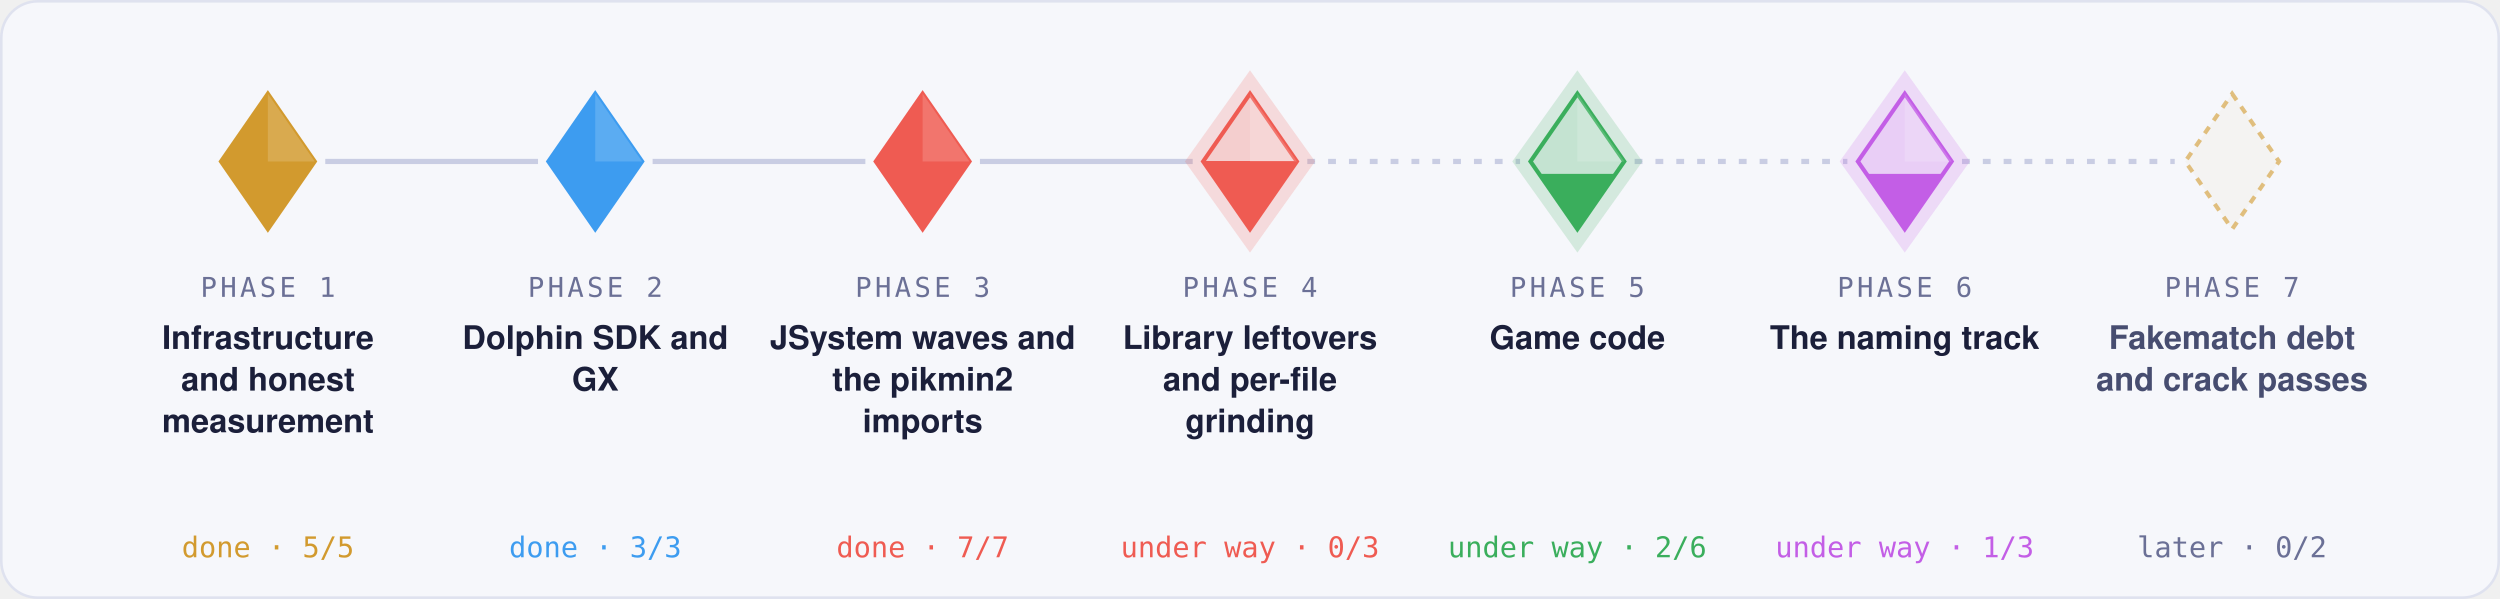
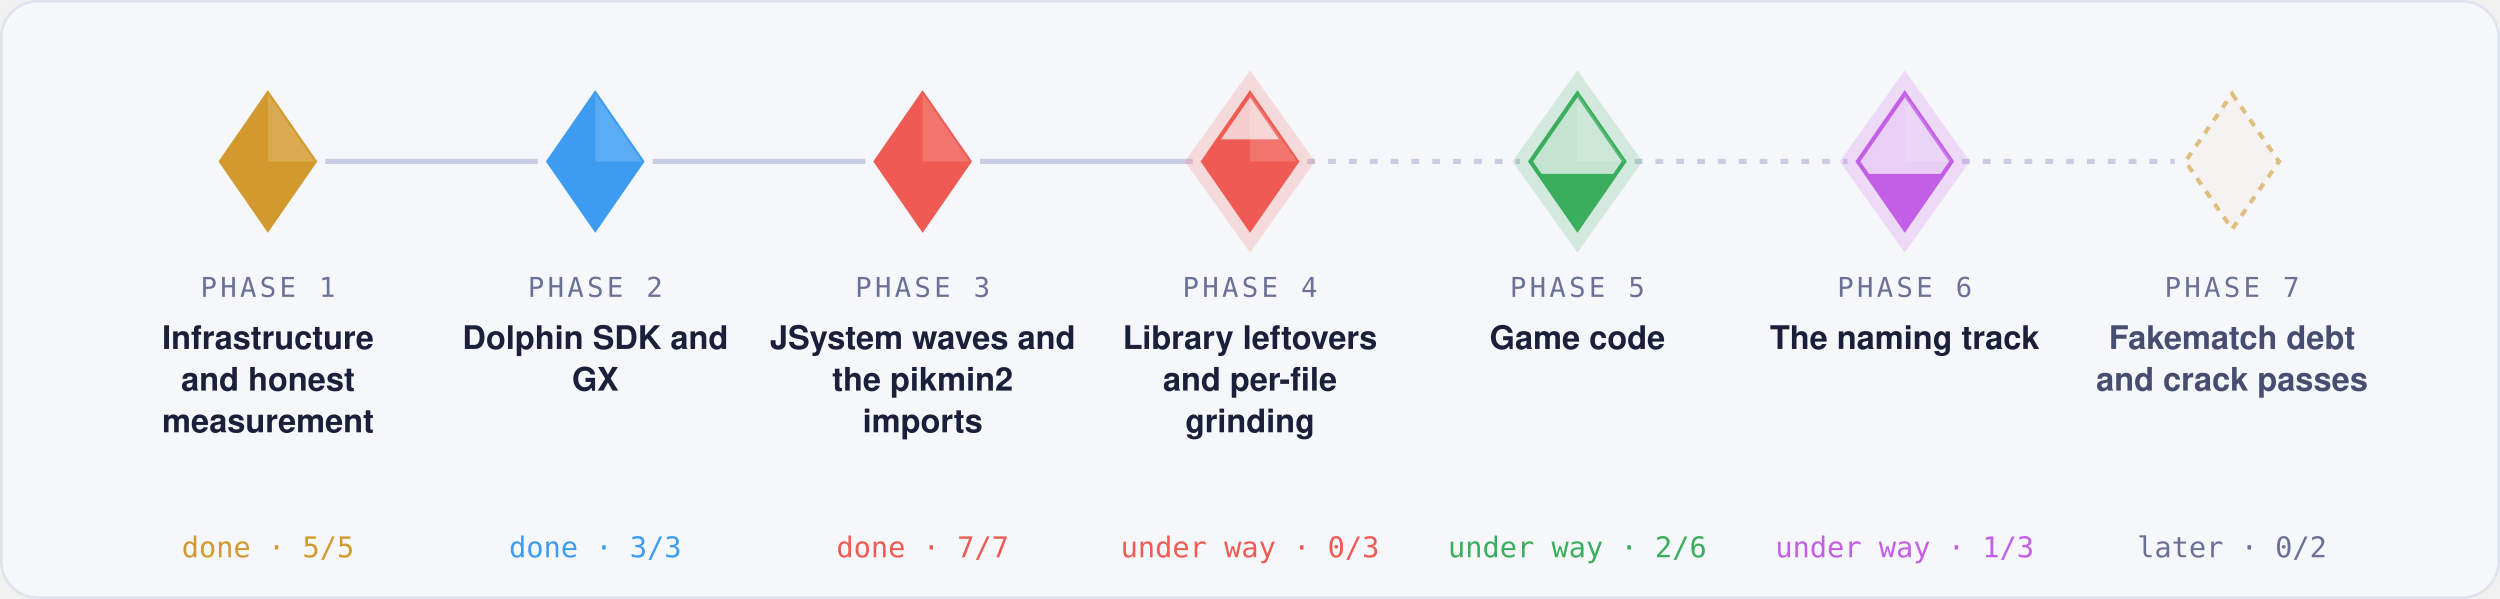
<svg xmlns="http://www.w3.org/2000/svg" width="960" height="230" viewBox="0 0 960 230" role="img" aria-label="Roadmap: phase 1, Infrastructure and honest measurement: done; phase 2, Dolphin SDK and GX: done; phase 3, JSystem waves and the pikmin2 imports: done; phase 4, Library leftovers and per-file grinding: under way; phase 5, Game code: under way; phase 6, The naming track: under way; phase 7, Fakematch debt and crack passes: later">
  <style>text { font-family: -apple-system, BlinkMacSystemFont, 'Segoe UI', Helvetica, Arial, sans-serif; } .mono { font-family: ui-monospace, SFMono-Regular, 'SF Mono', Menlo, Consolas, monospace; } .rise { transform-box: fill-box; transform-origin: 50% 100%; animation: rise 1.4s cubic-bezier(.2,.8,.2,1) both; } @keyframes rise { from { transform: scaleY(0); } } .pulse { animation: pulse 2.8s ease-in-out infinite; } @keyframes pulse { 0%, 100% { opacity: 0.35; } 50% { opacity: 1; } } @media (prefers-reduced-motion: reduce) { * { animation: none !important; } }</style>
  <defs>
    <clipPath id="rc0">
      <path d="M102.857 36L120.857 62L102.857 88L84.857 62Z" />
    </clipPath>
    <clipPath id="rc1">
      <path d="M228.571 36L246.571 62L228.571 88L210.571 62Z" />
    </clipPath>
    <clipPath id="rc2">
      <path d="M354.286 36L372.286 62L354.286 88L336.286 62Z" />
    </clipPath>
    <clipPath id="rc3">
      <path d="M480 36L498 62L480 88L462 62Z" />
    </clipPath>
    <clipPath id="rc4">
      <path d="M605.714 36L623.714 62L605.714 88L587.714 62Z" />
    </clipPath>
    <clipPath id="rc5">
      <path d="M731.429 36L749.429 62L731.429 88L713.429 62Z" />
    </clipPath>
    <clipPath id="rc6">
      <path d="M857.143 36L875.143 62L857.143 88L839.143 62Z" />
    </clipPath>
  </defs>
  <rect x="0.5" y="0.5" width="959" height="229" rx="14" fill="#f6f7fb" stroke="#dfe2ef" />
  <line x1="124.9" x2="206.6" y1="62" y2="62" stroke="#c9cde3" stroke-width="2" />
  <line x1="250.6" x2="332.3" y1="62" y2="62" stroke="#c9cde3" stroke-width="2" />
  <line x1="376.3" x2="458.0" y1="62" y2="62" stroke="#c9cde3" stroke-width="2" />
  <line x1="502.0" x2="583.7" y1="62" y2="62" stroke="#c9cde3" stroke-width="2" stroke-dasharray="3 5" />
  <line x1="627.7" x2="709.4" y1="62" y2="62" stroke="#c9cde3" stroke-width="2" stroke-dasharray="3 5" />
  <line x1="753.4" x2="835.1" y1="62" y2="62" stroke="#c9cde3" stroke-width="2" stroke-dasharray="3 5" />
  <path d="M102.857 36L120.857 62L102.857 88L84.857 62Z" fill="#d29a2e" fill-opacity="0.1" stroke="#d29a2e" stroke-width="1.6" />
  <g clip-path="url(#rc0)">
    <rect class="rise" style="animation-delay:0.00s" x="84.857" y="36.00" width="36" height="52.00" fill="#d29a2e" />
  </g>
  <path d="M102.857 36L120.857 62L102.857 62Z" fill="#fff" fill-opacity="0.16" />
  <text x="102.9" y="114" text-anchor="middle" class="mono" font-size="10.5" letter-spacing="0.12em" fill="#6b7096">PHASE 1</text>
  <text x="102.9" y="134" text-anchor="middle" font-size="12.5" font-weight="600" fill="#1b1f3a">Infrastructure</text>
  <text x="102.9" y="150" text-anchor="middle" font-size="12.5" font-weight="600" fill="#1b1f3a">and honest</text>
  <text x="102.9" y="166" text-anchor="middle" font-size="12.5" font-weight="600" fill="#1b1f3a">measurement</text>
  <text x="102.9" y="214" text-anchor="middle" class="mono" font-size="11" fill="#d29a2e">done · 5/5</text>
  <path d="M228.571 36L246.571 62L228.571 88L210.571 62Z" fill="#3d9cf0" fill-opacity="0.1" stroke="#3d9cf0" stroke-width="1.6" />
  <g clip-path="url(#rc1)">
    <rect class="rise" style="animation-delay:0.12s" x="210.571" y="36.00" width="36" height="52.00" fill="#3d9cf0" />
  </g>
  <path d="M228.571 36L246.571 62L228.571 62Z" fill="#fff" fill-opacity="0.16" />
  <text x="228.6" y="114" text-anchor="middle" class="mono" font-size="10.5" letter-spacing="0.12em" fill="#6b7096">PHASE 2</text>
  <text x="228.6" y="134" text-anchor="middle" font-size="12.5" font-weight="600" fill="#1b1f3a">Dolphin SDK and</text>
  <text x="228.6" y="150" text-anchor="middle" font-size="12.5" font-weight="600" fill="#1b1f3a">GX</text>
  <text x="228.6" y="214" text-anchor="middle" class="mono" font-size="11" fill="#3d9cf0">done · 3/3</text>
  <path d="M354.286 36L372.286 62L354.286 88L336.286 62Z" fill="#ef5b52" fill-opacity="0.1" stroke="#ef5b52" stroke-width="1.6" />
  <g clip-path="url(#rc2)">
    <rect class="rise" style="animation-delay:0.24s" x="336.286" y="36.00" width="36" height="52.00" fill="#ef5b52" />
  </g>
  <path d="M354.286 36L372.286 62L354.286 62Z" fill="#fff" fill-opacity="0.16" />
  <text x="354.3" y="114" text-anchor="middle" class="mono" font-size="10.5" letter-spacing="0.12em" fill="#6b7096">PHASE 3</text>
  <text x="354.3" y="134" text-anchor="middle" font-size="12.5" font-weight="600" fill="#1b1f3a">JSystem waves and</text>
  <text x="354.3" y="150" text-anchor="middle" font-size="12.5" font-weight="600" fill="#1b1f3a">the pikmin2</text>
  <text x="354.3" y="166" text-anchor="middle" font-size="12.5" font-weight="600" fill="#1b1f3a">imports</text>
  <text x="354.3" y="214" text-anchor="middle" class="mono" font-size="11" fill="#ef5b52">done · 7/7</text>
  <path class="pulse" d="M480 27L505 62L480 97L455 62Z" fill="#ef5b52" fill-opacity="0.18" />
  <path d="M480 36L498 62L480 88L462 62Z" fill="#ef5b52" fill-opacity="0.1" stroke="#ef5b52" stroke-width="1.6" />
  <g clip-path="url(#rc3)">
-     <rect class="rise" style="animation-delay:0.36s" x="462.0" y="61.82" width="36" height="26.18" fill="#ef5b52" />
+     <rect class="rise" style="animation-delay:0.36s" x="462.0" y="53.51" width="36" height="34.49" fill="#ef5b52" />
  </g>
  <path d="M480.0 36L498.0 62L480.0 62Z" fill="#fff" fill-opacity="0.16" />
  <text x="480.0" y="114" text-anchor="middle" class="mono" font-size="10.5" letter-spacing="0.12em" fill="#6b7096">PHASE 4</text>
  <text x="480.0" y="134" text-anchor="middle" font-size="12.5" font-weight="600" fill="#1b1f3a">Library leftovers</text>
  <text x="480.0" y="150" text-anchor="middle" font-size="12.5" font-weight="600" fill="#1b1f3a">and per-file</text>
  <text x="480.0" y="166" text-anchor="middle" font-size="12.5" font-weight="600" fill="#1b1f3a">grinding</text>
  <text x="480.0" y="214" text-anchor="middle" class="mono" font-size="11" fill="#ef5b52">under way · 0/3</text>
  <path class="pulse" d="M605.714 27L630.714 62L605.714 97L580.714 62Z" fill="#3aae5c" fill-opacity="0.18" />
  <path d="M605.714 36L623.714 62L605.714 88L587.714 62Z" fill="#3aae5c" fill-opacity="0.1" stroke="#3aae5c" stroke-width="1.6" />
  <g clip-path="url(#rc4)">
    <rect class="rise" style="animation-delay:0.48s" x="587.714" y="66.77" width="36" height="21.23" fill="#3aae5c" />
  </g>
  <path d="M605.714 36L623.714 62L605.714 62Z" fill="#fff" fill-opacity="0.16" />
  <text x="605.7" y="114" text-anchor="middle" class="mono" font-size="10.5" letter-spacing="0.12em" fill="#6b7096">PHASE 5</text>
  <text x="605.7" y="134" text-anchor="middle" font-size="12.5" font-weight="600" fill="#1b1f3a">Game code</text>
  <text x="605.7" y="214" text-anchor="middle" class="mono" font-size="11" fill="#3aae5c">under way · 2/6</text>
  <path class="pulse" d="M731.429 27L756.429 62L731.429 97L706.429 62Z" fill="#c35ee6" fill-opacity="0.18" />
  <path d="M731.429 36L749.429 62L731.429 88L713.429 62Z" fill="#c35ee6" fill-opacity="0.1" stroke="#c35ee6" stroke-width="1.6" />
  <g clip-path="url(#rc5)">
    <rect class="rise" style="animation-delay:0.60s" x="713.429" y="66.77" width="36" height="21.23" fill="#c35ee6" />
  </g>
  <path d="M731.429 36L749.429 62L731.429 62Z" fill="#fff" fill-opacity="0.16" />
  <text x="731.4" y="114" text-anchor="middle" class="mono" font-size="10.5" letter-spacing="0.12em" fill="#6b7096">PHASE 6</text>
  <text x="731.4" y="134" text-anchor="middle" font-size="12.5" font-weight="600" fill="#1b1f3a">The naming track</text>
  <text x="731.4" y="214" text-anchor="middle" class="mono" font-size="11" fill="#c35ee6">under way · 1/3</text>
  <path d="M857.143 36L875.143 62L857.143 88L839.143 62Z" fill="#d29a2e" fill-opacity="0.04" stroke="#d29a2e" stroke-width="1.6" stroke-dasharray="3 3" stroke-opacity="0.6" />
  <text x="857.1" y="114" text-anchor="middle" class="mono" font-size="10.5" letter-spacing="0.12em" fill="#6b7096">PHASE 7</text>
  <text x="857.1" y="134" text-anchor="middle" font-size="12.5" font-weight="600" fill="#474d70">Fakematch debt</text>
  <text x="857.1" y="150" text-anchor="middle" font-size="12.5" font-weight="600" fill="#474d70">and crack passes</text>
  <text x="857.1" y="214" text-anchor="middle" class="mono" font-size="11" fill="#6b7096">later · 0/2</text>
</svg>
